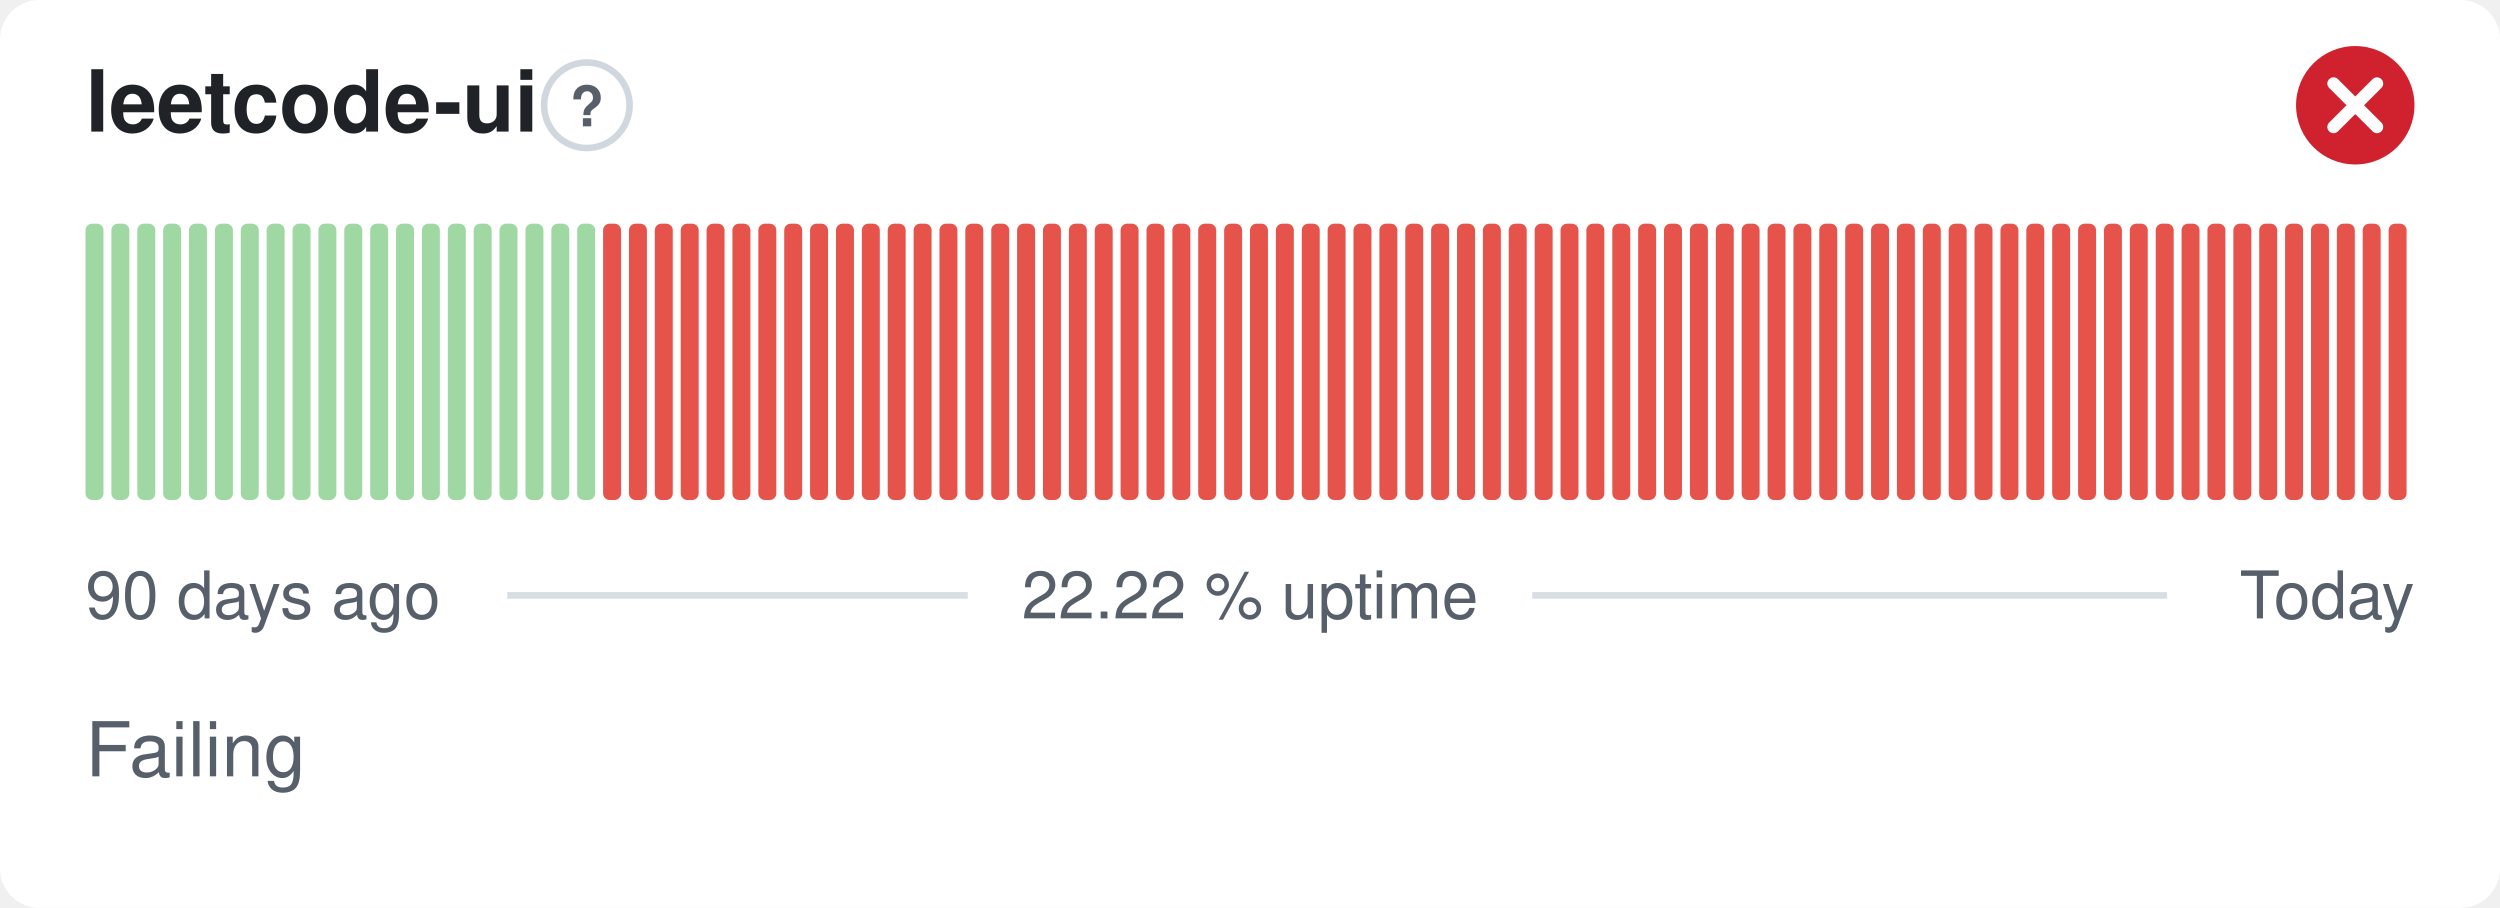
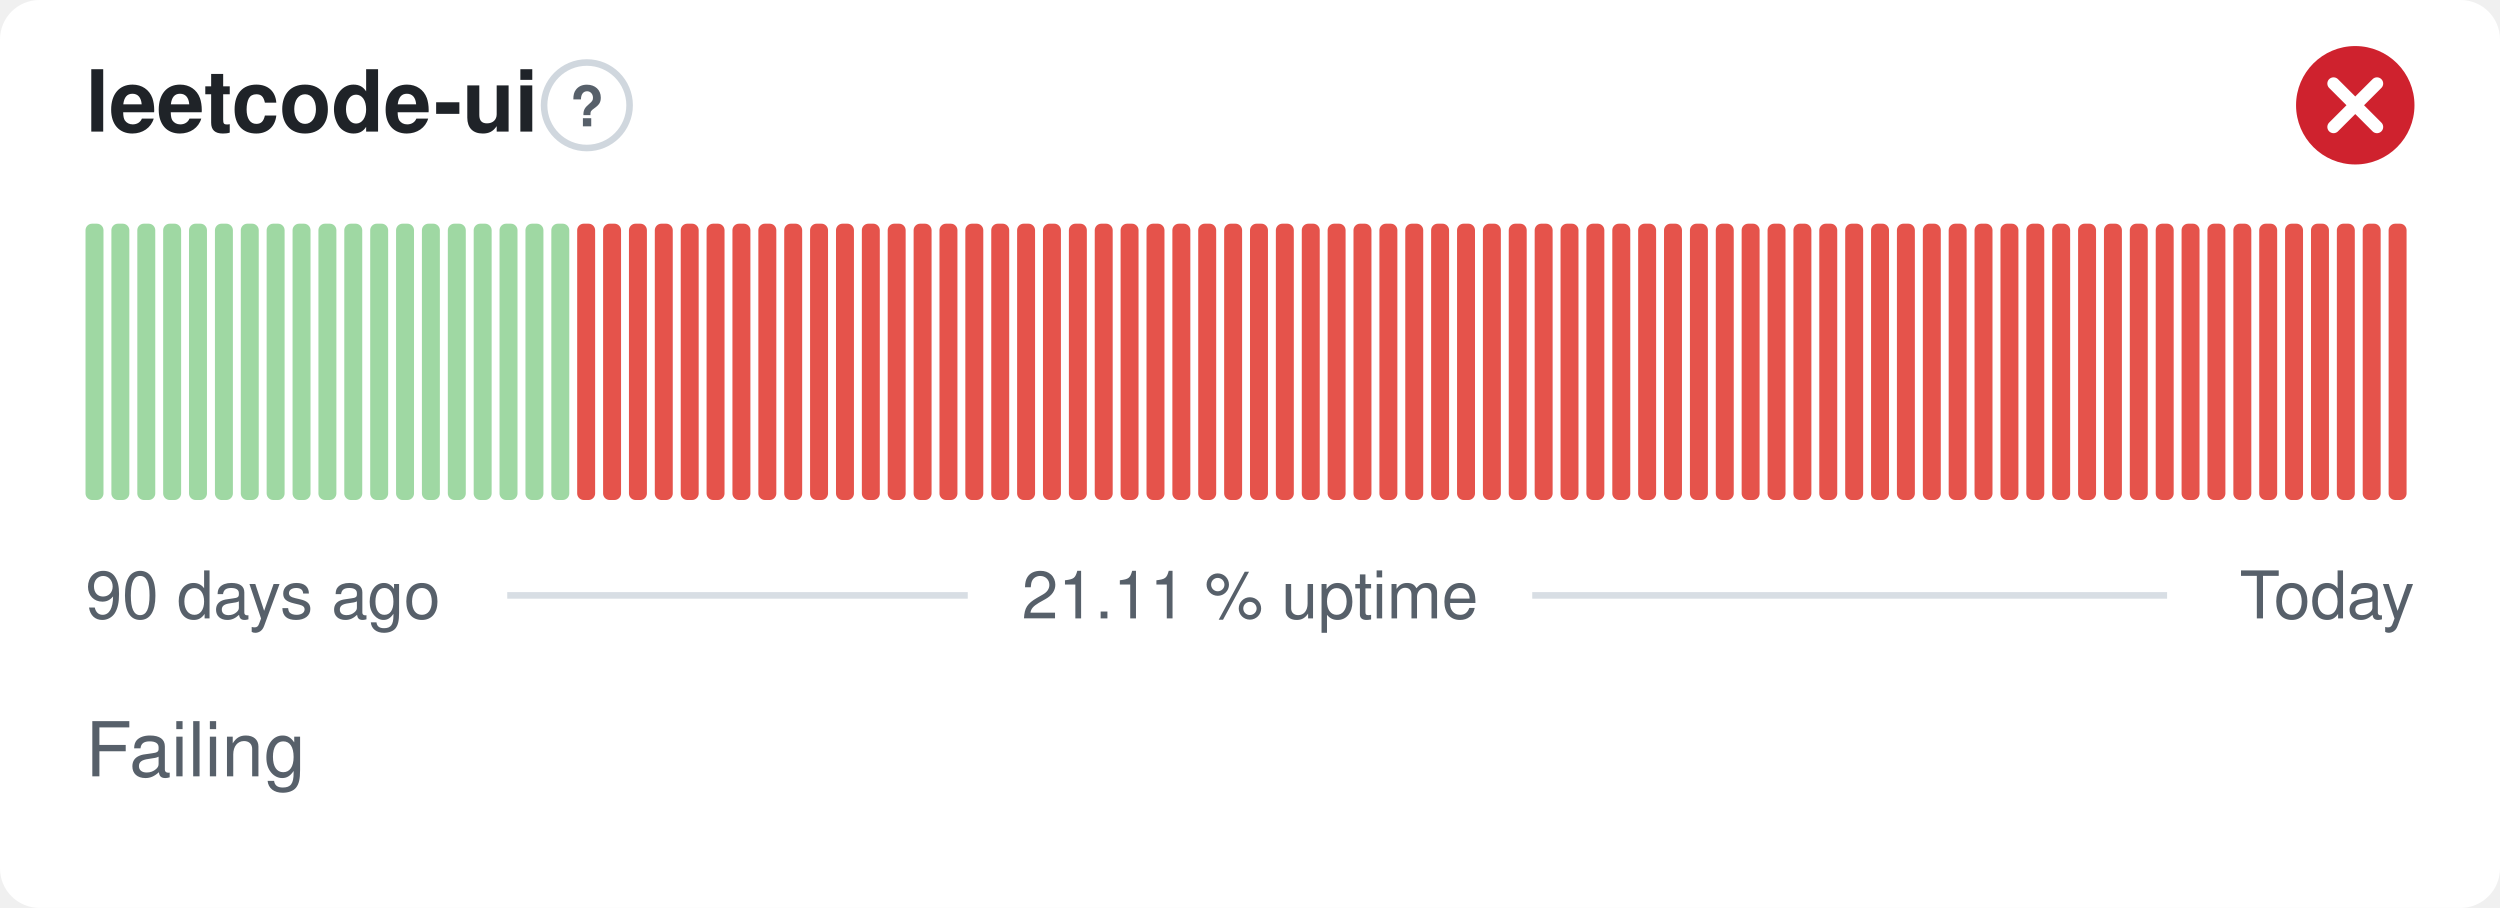
- <svg xmlns="http://www.w3.org/2000/svg" width="380" height="138" viewBox="0 0 380 138" role="img" aria-label="leetcode-ui: Failing, 22.22 % uptime over the last 90 days" font-family="-apple-system,BlinkMacSystemFont,'Segoe UI',Helvetica,Arial,sans-serif">
+ <svg xmlns="http://www.w3.org/2000/svg" width="380" height="138" viewBox="0 0 380 138" role="img" aria-label="leetcode-ui: Failing, 21.11 % uptime over the last 90 days" font-family="-apple-system,BlinkMacSystemFont,'Segoe UI',Helvetica,Arial,sans-serif">
  <style>
    @media (prefers-color-scheme: dark) {
      .bg { fill: #0d1117 }
      .title { fill: #e6edf3 }
      .muted { fill: #8b949e }
      .hint { stroke: #30363d }
      .rule { stroke: #30363d }
      .nodata { fill: #21262d }
    }
  </style>
  <rect class="bg" width="380" height="138" rx="6" fill="#ffffff" />
  <text class="title" x="13" y="20" font-size="13" font-weight="600" fill="#1f2328">leetcode-ui</text>
  <circle class="hint" cx="89.2" cy="16" r="6.5" fill="none" stroke="#d0d7de" stroke-width="1" />
  <text class="muted" x="89.2" y="19.2" text-anchor="middle" font-size="8.5" font-weight="700" fill="#57606a">?</text>
  <circle cx="358" cy="16" r="9" fill="#cf222e" />
  <path d="M354.70 12.70l6.60 6.60M361.30 12.70l-6.60 6.60" fill="none" stroke="#fff" stroke-width="1.89" stroke-linecap="round" stroke-linejoin="round" />
  <rect x="13.00" y="34.00" width="2.73" height="42.00" rx="1" fill="#9fd8a3" />
  <rect x="16.93" y="34.00" width="2.73" height="42.00" rx="1" fill="#9fd8a3" />
  <rect x="20.87" y="34.00" width="2.73" height="42.00" rx="1" fill="#9fd8a3" />
  <rect x="24.80" y="34.00" width="2.73" height="42.00" rx="1" fill="#9fd8a3" />
  <rect x="28.73" y="34.00" width="2.73" height="42.00" rx="1" fill="#9fd8a3" />
  <rect x="32.67" y="34.00" width="2.73" height="42.00" rx="1" fill="#9fd8a3" />
  <rect x="36.60" y="34.00" width="2.73" height="42.00" rx="1" fill="#9fd8a3" />
  <rect x="40.53" y="34.00" width="2.73" height="42.00" rx="1" fill="#9fd8a3" />
  <rect x="44.47" y="34.00" width="2.73" height="42.00" rx="1" fill="#9fd8a3" />
  <rect x="48.40" y="34.00" width="2.73" height="42.00" rx="1" fill="#9fd8a3" />
  <rect x="52.33" y="34.00" width="2.73" height="42.00" rx="1" fill="#9fd8a3" />
  <rect x="56.27" y="34.00" width="2.73" height="42.00" rx="1" fill="#9fd8a3" />
  <rect x="60.20" y="34.00" width="2.73" height="42.00" rx="1" fill="#9fd8a3" />
  <rect x="64.13" y="34.00" width="2.73" height="42.00" rx="1" fill="#9fd8a3" />
  <rect x="68.07" y="34.00" width="2.73" height="42.00" rx="1" fill="#9fd8a3" />
  <rect x="72.00" y="34.00" width="2.73" height="42.00" rx="1" fill="#9fd8a3" />
  <rect x="75.93" y="34.00" width="2.73" height="42.00" rx="1" fill="#9fd8a3" />
  <rect x="79.87" y="34.00" width="2.73" height="42.00" rx="1" fill="#9fd8a3" />
  <rect x="83.80" y="34.00" width="2.73" height="42.00" rx="1" fill="#9fd8a3" />
-   <rect x="87.73" y="34.00" width="2.73" height="42.00" rx="1" fill="#9fd8a3" />
+   <rect x="87.73" y="34.00" width="2.73" height="42.00" rx="1" fill="#e5534b" />
  <rect x="91.67" y="34.00" width="2.73" height="42.00" rx="1" fill="#e5534b" />
  <rect x="95.60" y="34.00" width="2.73" height="42.00" rx="1" fill="#e5534b" />
  <rect x="99.53" y="34.00" width="2.73" height="42.00" rx="1" fill="#e5534b" />
  <rect x="103.47" y="34.00" width="2.73" height="42.00" rx="1" fill="#e5534b" />
  <rect x="107.40" y="34.00" width="2.73" height="42.00" rx="1" fill="#e5534b" />
  <rect x="111.33" y="34.00" width="2.73" height="42.00" rx="1" fill="#e5534b" />
  <rect x="115.27" y="34.00" width="2.73" height="42.00" rx="1" fill="#e5534b" />
  <rect x="119.20" y="34.00" width="2.73" height="42.00" rx="1" fill="#e5534b" />
  <rect x="123.13" y="34.00" width="2.73" height="42.00" rx="1" fill="#e5534b" />
  <rect x="127.07" y="34.00" width="2.73" height="42.00" rx="1" fill="#e5534b" />
  <rect x="131.00" y="34.00" width="2.73" height="42.00" rx="1" fill="#e5534b" />
  <rect x="134.93" y="34.00" width="2.73" height="42.00" rx="1" fill="#e5534b" />
  <rect x="138.87" y="34.00" width="2.73" height="42.00" rx="1" fill="#e5534b" />
  <rect x="142.80" y="34.00" width="2.73" height="42.00" rx="1" fill="#e5534b" />
  <rect x="146.73" y="34.00" width="2.73" height="42.00" rx="1" fill="#e5534b" />
  <rect x="150.67" y="34.00" width="2.73" height="42.00" rx="1" fill="#e5534b" />
  <rect x="154.60" y="34.00" width="2.73" height="42.00" rx="1" fill="#e5534b" />
  <rect x="158.53" y="34.00" width="2.73" height="42.00" rx="1" fill="#e5534b" />
  <rect x="162.47" y="34.00" width="2.73" height="42.00" rx="1" fill="#e5534b" />
  <rect x="166.40" y="34.00" width="2.73" height="42.00" rx="1" fill="#e5534b" />
  <rect x="170.33" y="34.00" width="2.73" height="42.00" rx="1" fill="#e5534b" />
  <rect x="174.27" y="34.00" width="2.73" height="42.00" rx="1" fill="#e5534b" />
  <rect x="178.20" y="34.00" width="2.73" height="42.00" rx="1" fill="#e5534b" />
  <rect x="182.13" y="34.00" width="2.73" height="42.00" rx="1" fill="#e5534b" />
  <rect x="186.07" y="34.00" width="2.73" height="42.00" rx="1" fill="#e5534b" />
  <rect x="190.00" y="34.00" width="2.73" height="42.00" rx="1" fill="#e5534b" />
  <rect x="193.93" y="34.00" width="2.73" height="42.00" rx="1" fill="#e5534b" />
  <rect x="197.87" y="34.00" width="2.73" height="42.00" rx="1" fill="#e5534b" />
  <rect x="201.80" y="34.00" width="2.73" height="42.00" rx="1" fill="#e5534b" />
  <rect x="205.73" y="34.00" width="2.73" height="42.00" rx="1" fill="#e5534b" />
  <rect x="209.67" y="34.00" width="2.73" height="42.00" rx="1" fill="#e5534b" />
  <rect x="213.60" y="34.00" width="2.73" height="42.00" rx="1" fill="#e5534b" />
  <rect x="217.53" y="34.00" width="2.73" height="42.00" rx="1" fill="#e5534b" />
  <rect x="221.47" y="34.00" width="2.73" height="42.00" rx="1" fill="#e5534b" />
  <rect x="225.40" y="34.00" width="2.73" height="42.00" rx="1" fill="#e5534b" />
  <rect x="229.33" y="34.00" width="2.73" height="42.00" rx="1" fill="#e5534b" />
  <rect x="233.27" y="34.00" width="2.73" height="42.00" rx="1" fill="#e5534b" />
  <rect x="237.20" y="34.00" width="2.73" height="42.00" rx="1" fill="#e5534b" />
  <rect x="241.13" y="34.00" width="2.73" height="42.00" rx="1" fill="#e5534b" />
  <rect x="245.07" y="34.00" width="2.73" height="42.00" rx="1" fill="#e5534b" />
  <rect x="249.00" y="34.00" width="2.73" height="42.00" rx="1" fill="#e5534b" />
  <rect x="252.93" y="34.00" width="2.73" height="42.00" rx="1" fill="#e5534b" />
  <rect x="256.87" y="34.00" width="2.73" height="42.00" rx="1" fill="#e5534b" />
  <rect x="260.80" y="34.00" width="2.73" height="42.00" rx="1" fill="#e5534b" />
  <rect x="264.73" y="34.00" width="2.73" height="42.00" rx="1" fill="#e5534b" />
  <rect x="268.67" y="34.00" width="2.73" height="42.00" rx="1" fill="#e5534b" />
  <rect x="272.60" y="34.00" width="2.73" height="42.00" rx="1" fill="#e5534b" />
  <rect x="276.53" y="34.00" width="2.73" height="42.00" rx="1" fill="#e5534b" />
  <rect x="280.47" y="34.00" width="2.73" height="42.00" rx="1" fill="#e5534b" />
  <rect x="284.40" y="34.00" width="2.73" height="42.00" rx="1" fill="#e5534b" />
  <rect x="288.33" y="34.00" width="2.73" height="42.00" rx="1" fill="#e5534b" />
  <rect x="292.27" y="34.00" width="2.73" height="42.00" rx="1" fill="#e5534b" />
  <rect x="296.20" y="34.00" width="2.73" height="42.00" rx="1" fill="#e5534b" />
  <rect x="300.13" y="34.00" width="2.73" height="42.00" rx="1" fill="#e5534b" />
  <rect x="304.07" y="34.00" width="2.73" height="42.00" rx="1" fill="#e5534b" />
  <rect x="308.00" y="34.00" width="2.73" height="42.00" rx="1" fill="#e5534b" />
  <rect x="311.93" y="34.00" width="2.73" height="42.00" rx="1" fill="#e5534b" />
  <rect x="315.87" y="34.00" width="2.73" height="42.00" rx="1" fill="#e5534b" />
  <rect x="319.80" y="34.00" width="2.73" height="42.00" rx="1" fill="#e5534b" />
  <rect x="323.73" y="34.00" width="2.73" height="42.00" rx="1" fill="#e5534b" />
  <rect x="327.67" y="34.00" width="2.73" height="42.00" rx="1" fill="#e5534b" />
  <rect x="331.60" y="34.00" width="2.73" height="42.00" rx="1" fill="#e5534b" />
  <rect x="335.53" y="34.00" width="2.73" height="42.00" rx="1" fill="#e5534b" />
  <rect x="339.47" y="34.00" width="2.73" height="42.00" rx="1" fill="#e5534b" />
  <rect x="343.40" y="34.00" width="2.73" height="42.00" rx="1" fill="#e5534b" />
  <rect x="347.33" y="34.00" width="2.73" height="42.00" rx="1" fill="#e5534b" />
  <rect x="351.27" y="34.00" width="2.73" height="42.00" rx="1" fill="#e5534b" />
  <rect x="355.20" y="34.00" width="2.73" height="42.00" rx="1" fill="#e5534b" />
  <rect x="359.13" y="34.00" width="2.73" height="42.00" rx="1" fill="#e5534b" />
  <rect x="363.07" y="34.00" width="2.73" height="42.00" rx="1" fill="#e5534b" />
  <text class="muted" x="13" y="94" font-size="10" fill="#57606a">90 days ago</text>
-   <text class="muted" x="190" y="94" text-anchor="middle" font-size="10" fill="#57606a">22.22 % uptime</text>
+   <text class="muted" x="190" y="94" text-anchor="middle" font-size="10" fill="#57606a">21.11 % uptime</text>
  <text class="muted" x="367" y="94" text-anchor="end" font-size="10" fill="#57606a">Today</text>
  <line class="rule" x1="77.1" y1="90.5" x2="147.1" y2="90.5" stroke="#d8dee4" stroke-width="1" />
  <line class="rule" x1="232.9" y1="90.5" x2="329.4" y2="90.5" stroke="#d8dee4" stroke-width="1" />
  <text class="muted" x="13" y="118" font-size="11.5" fill="#57606a">Failing</text>
</svg>
